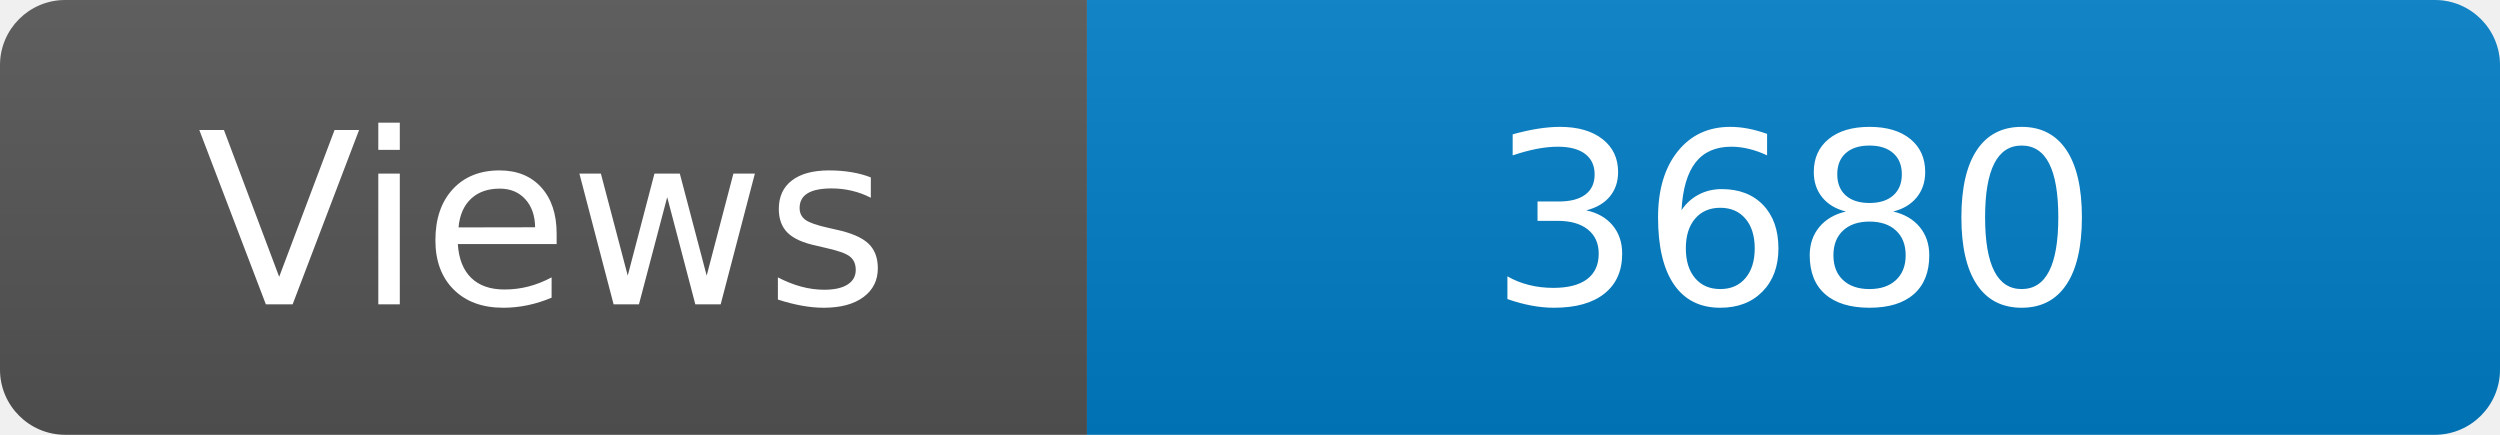
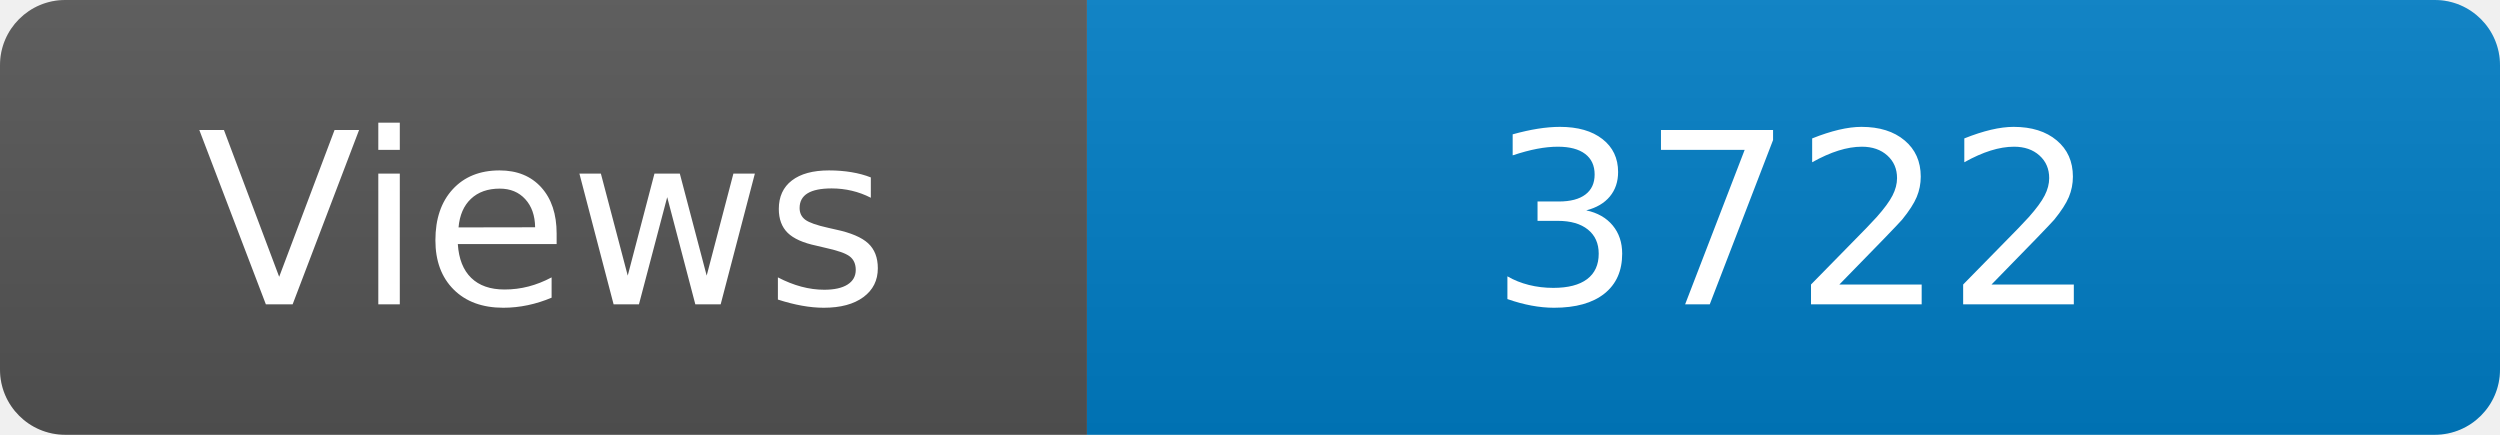
<svg xmlns="http://www.w3.org/2000/svg" width="115" height="20" role="img" aria-label="Maintained?: yes">
  <linearGradient id="s" x2="0" y2="100%">
    <stop offset="0" stop-color="#bbb" stop-opacity=".1" />
    <stop offset="1" stop-opacity=".1" />
  </linearGradient>
  <clipPath id="r">
    <rect width="115" height="20" rx="3" fill="#fff" />
  </clipPath>
  <g clip-path="url(#r)">
    <rect width="50" height="20" fill="#555" />
    <rect x="50" width="160" height="20" fill="#007ec6" />
    <rect width="115" height="20" fill="url(#s)" />
  </g>
  <g fill="#fff" text-anchor="middle" font-family="Verdana,Geneva,DejaVu Sans,sans-serif" font-size="110">
    <text x="250" y="140" transform="scale(.1)" fill="#fff">Views</text>
-     <text x="825" y="140" transform="scale(.1)" fill="#fff">3680</text>
+     <text x="825" y="140" transform="scale(.1)" fill="#fff">3722</text>
  </g>
</svg>
